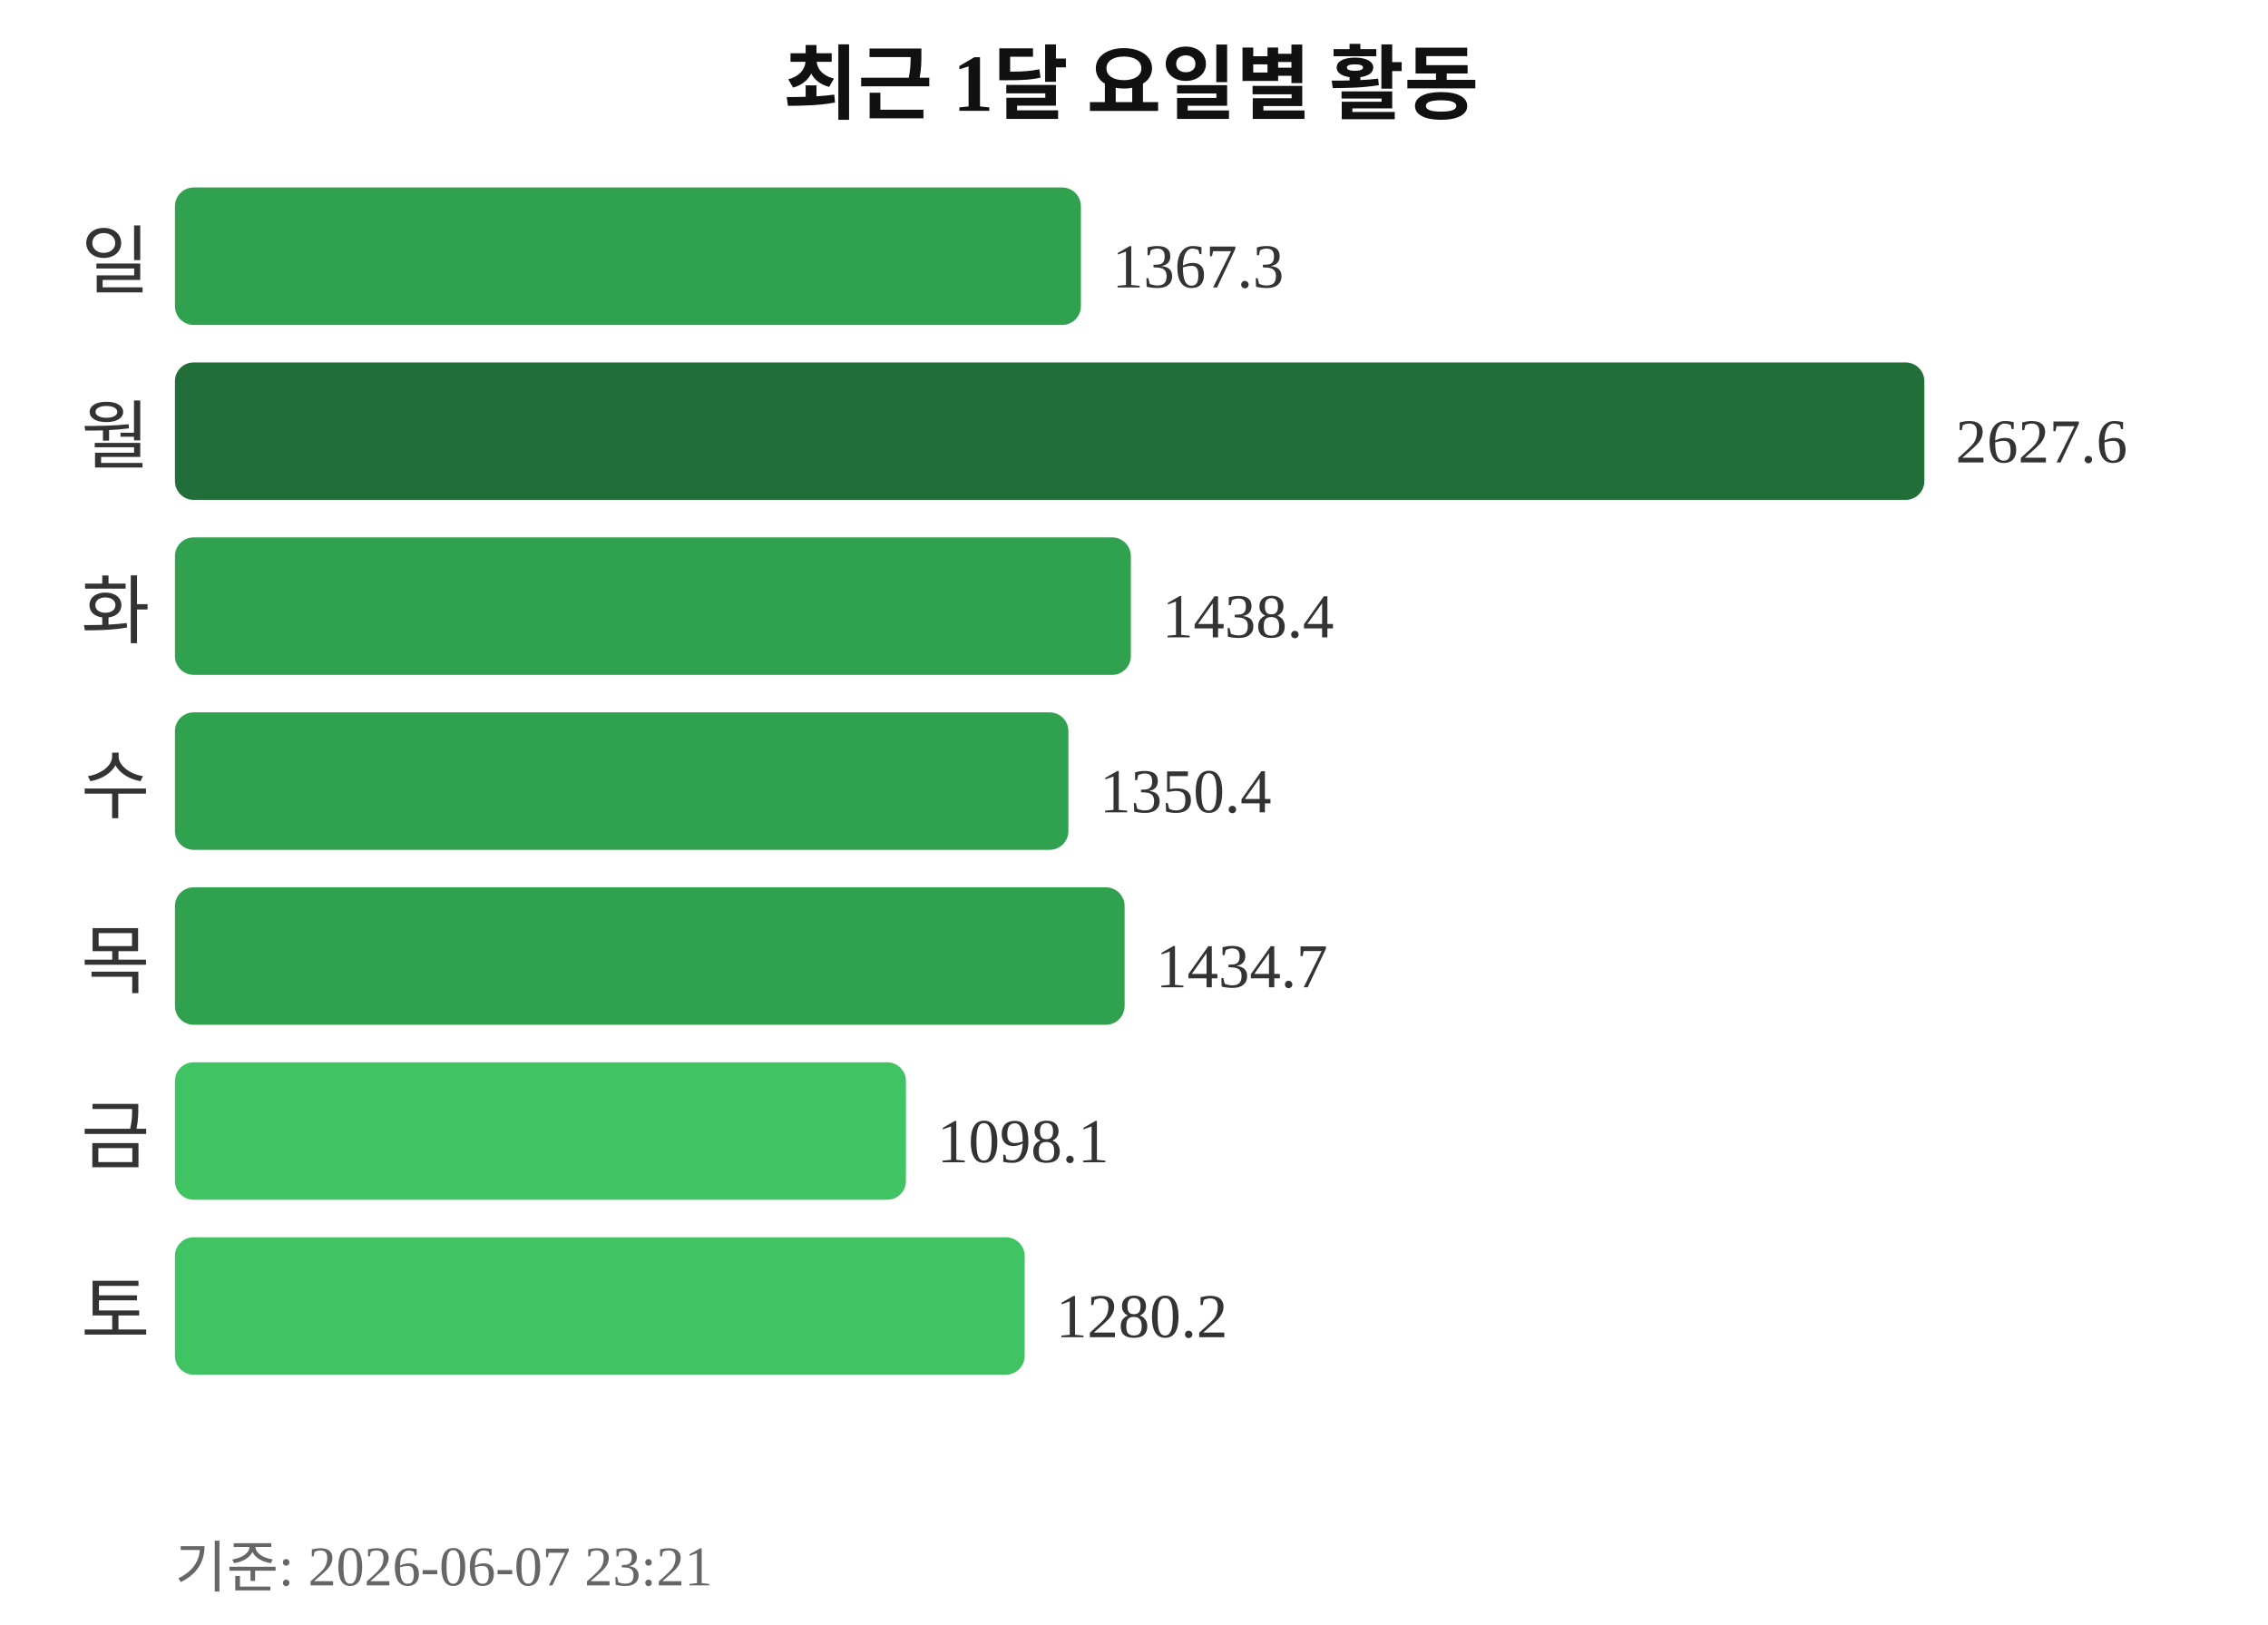
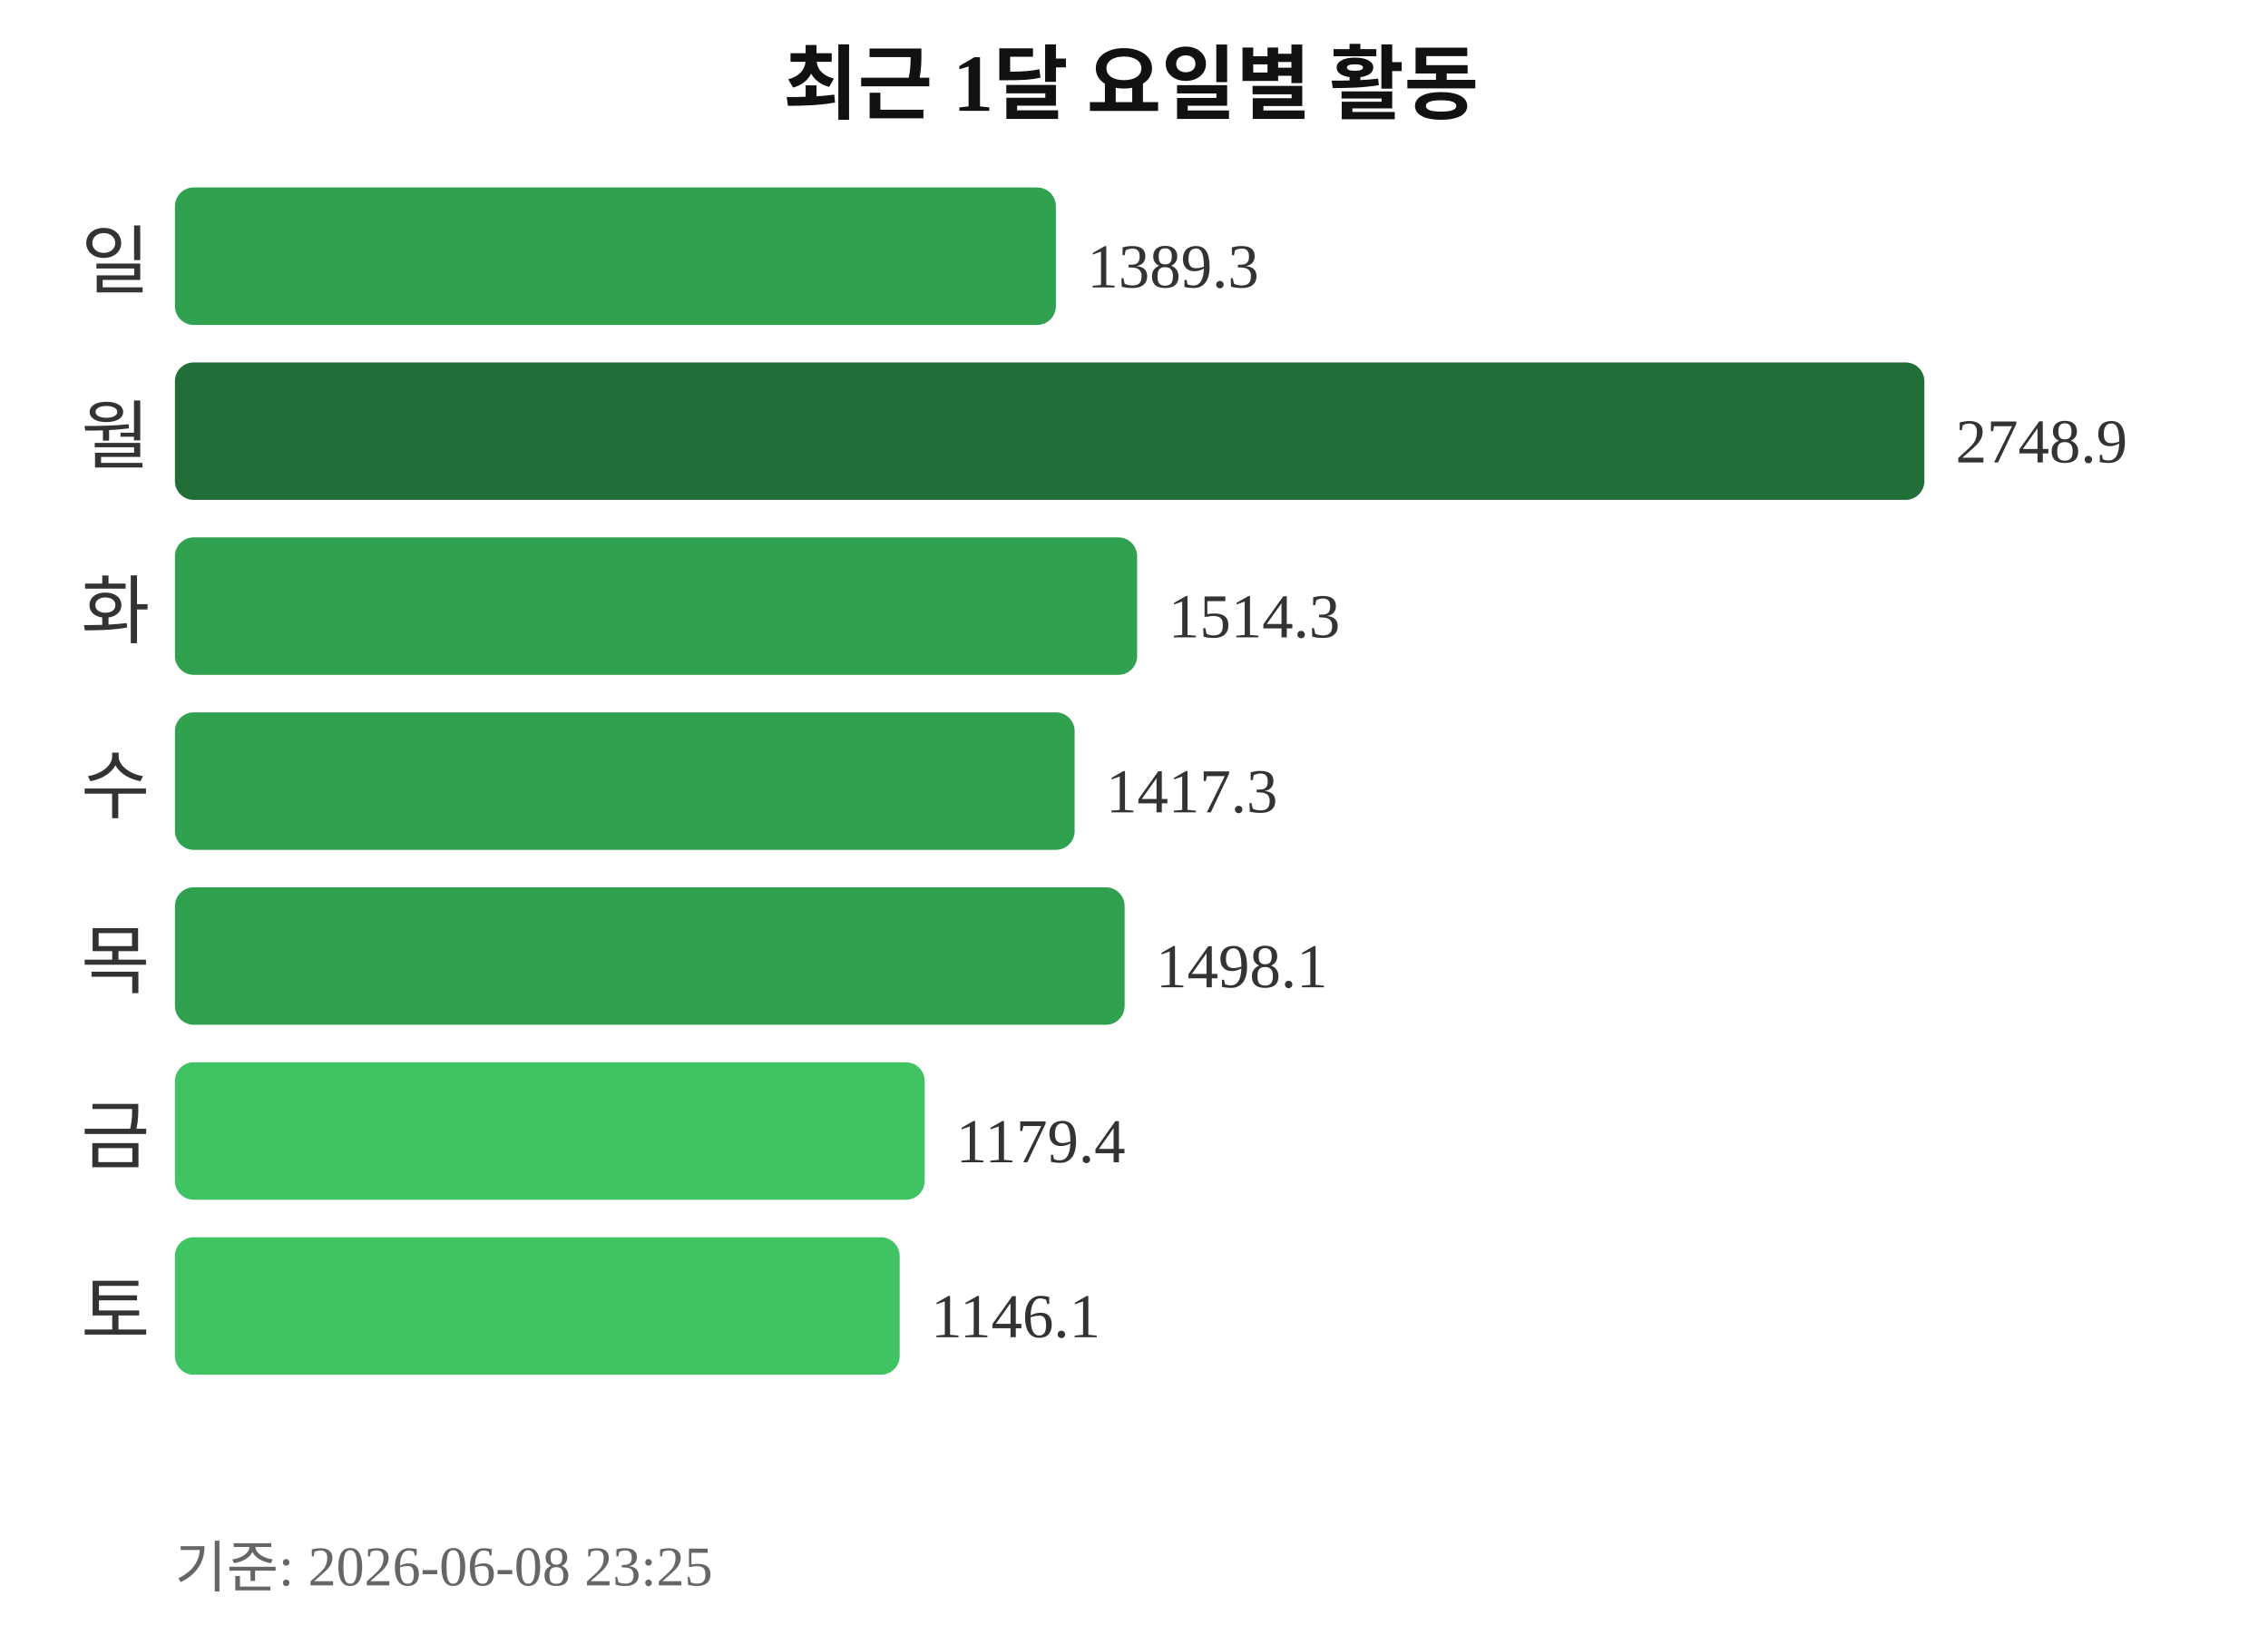
<svg xmlns="http://www.w3.org/2000/svg" width="363" height="260">
  <text x="181" y="18" text-anchor="middle" font-size="13" font-weight="bold" fill="#111111">최근 1달 요일별 활동</text>
  <text x="24" y="46" text-anchor="end" font-size="12" fill="#333333">일</text>
-   <rect x="28" y="30" width="145" height="22" rx="3" fill="#30a14e" />
-   <text x="178" y="46" font-size="10" fill="#333333">1367.3</text>
+   <rect x="28" y="30" width="141" height="22" rx="3" fill="#30a14e" />
+   <text x="174" y="46" font-size="10" fill="#333333">1389.3</text>
  <text x="24" y="74" text-anchor="end" font-size="12" fill="#333333">월</text>
  <rect x="28" y="58" width="280" height="22" rx="3" fill="#216e39" />
-   <text x="313" y="74" font-size="10" fill="#333333">2627.6</text>
+   <text x="313" y="74" font-size="10" fill="#333333">2748.9</text>
  <text x="24" y="102" text-anchor="end" font-size="12" fill="#333333">화</text>
-   <rect x="28" y="86" width="153" height="22" rx="3" fill="#30a14e" />
-   <text x="186" y="102" font-size="10" fill="#333333">1438.4</text>
+   <rect x="28" y="86" width="154" height="22" rx="3" fill="#30a14e" />
+   <text x="187" y="102" font-size="10" fill="#333333">1514.3</text>
  <text x="24" y="130" text-anchor="end" font-size="12" fill="#333333">수</text>
-   <rect x="28" y="114" width="143" height="22" rx="3" fill="#30a14e" />
-   <text x="176" y="130" font-size="10" fill="#333333">1350.4</text>
+   <rect x="28" y="114" width="144" height="22" rx="3" fill="#30a14e" />
+   <text x="177" y="130" font-size="10" fill="#333333">1417.3</text>
  <text x="24" y="158" text-anchor="end" font-size="12" fill="#333333">목</text>
  <rect x="28" y="142" width="152" height="22" rx="3" fill="#30a14e" />
-   <text x="185" y="158" font-size="10" fill="#333333">1434.7</text>
+   <text x="185" y="158" font-size="10" fill="#333333">1498.1</text>
  <text x="24" y="186" text-anchor="end" font-size="12" fill="#333333">금</text>
-   <rect x="28" y="170" width="117" height="22" rx="3" fill="#40c463" />
-   <text x="150" y="186" font-size="10" fill="#333333">1098.1</text>
+   <rect x="28" y="170" width="120" height="22" rx="3" fill="#40c463" />
+   <text x="153" y="186" font-size="10" fill="#333333">1179.4</text>
  <text x="24" y="214" text-anchor="end" font-size="12" fill="#333333">토</text>
-   <rect x="28" y="198" width="136" height="22" rx="3" fill="#40c463" />
-   <text x="169" y="214" font-size="10" fill="#333333">1280.2</text>
-   <text x="28" y="254" font-size="9" fill="#666666">기준: 2026-06-07 23:21</text>
+   <rect x="28" y="198" width="116" height="22" rx="3" fill="#40c463" />
+   <text x="149" y="214" font-size="10" fill="#333333">1146.1</text>
+   <text x="28" y="254" font-size="9" fill="#666666">기준: 2026-06-08 23:25</text>
</svg>
